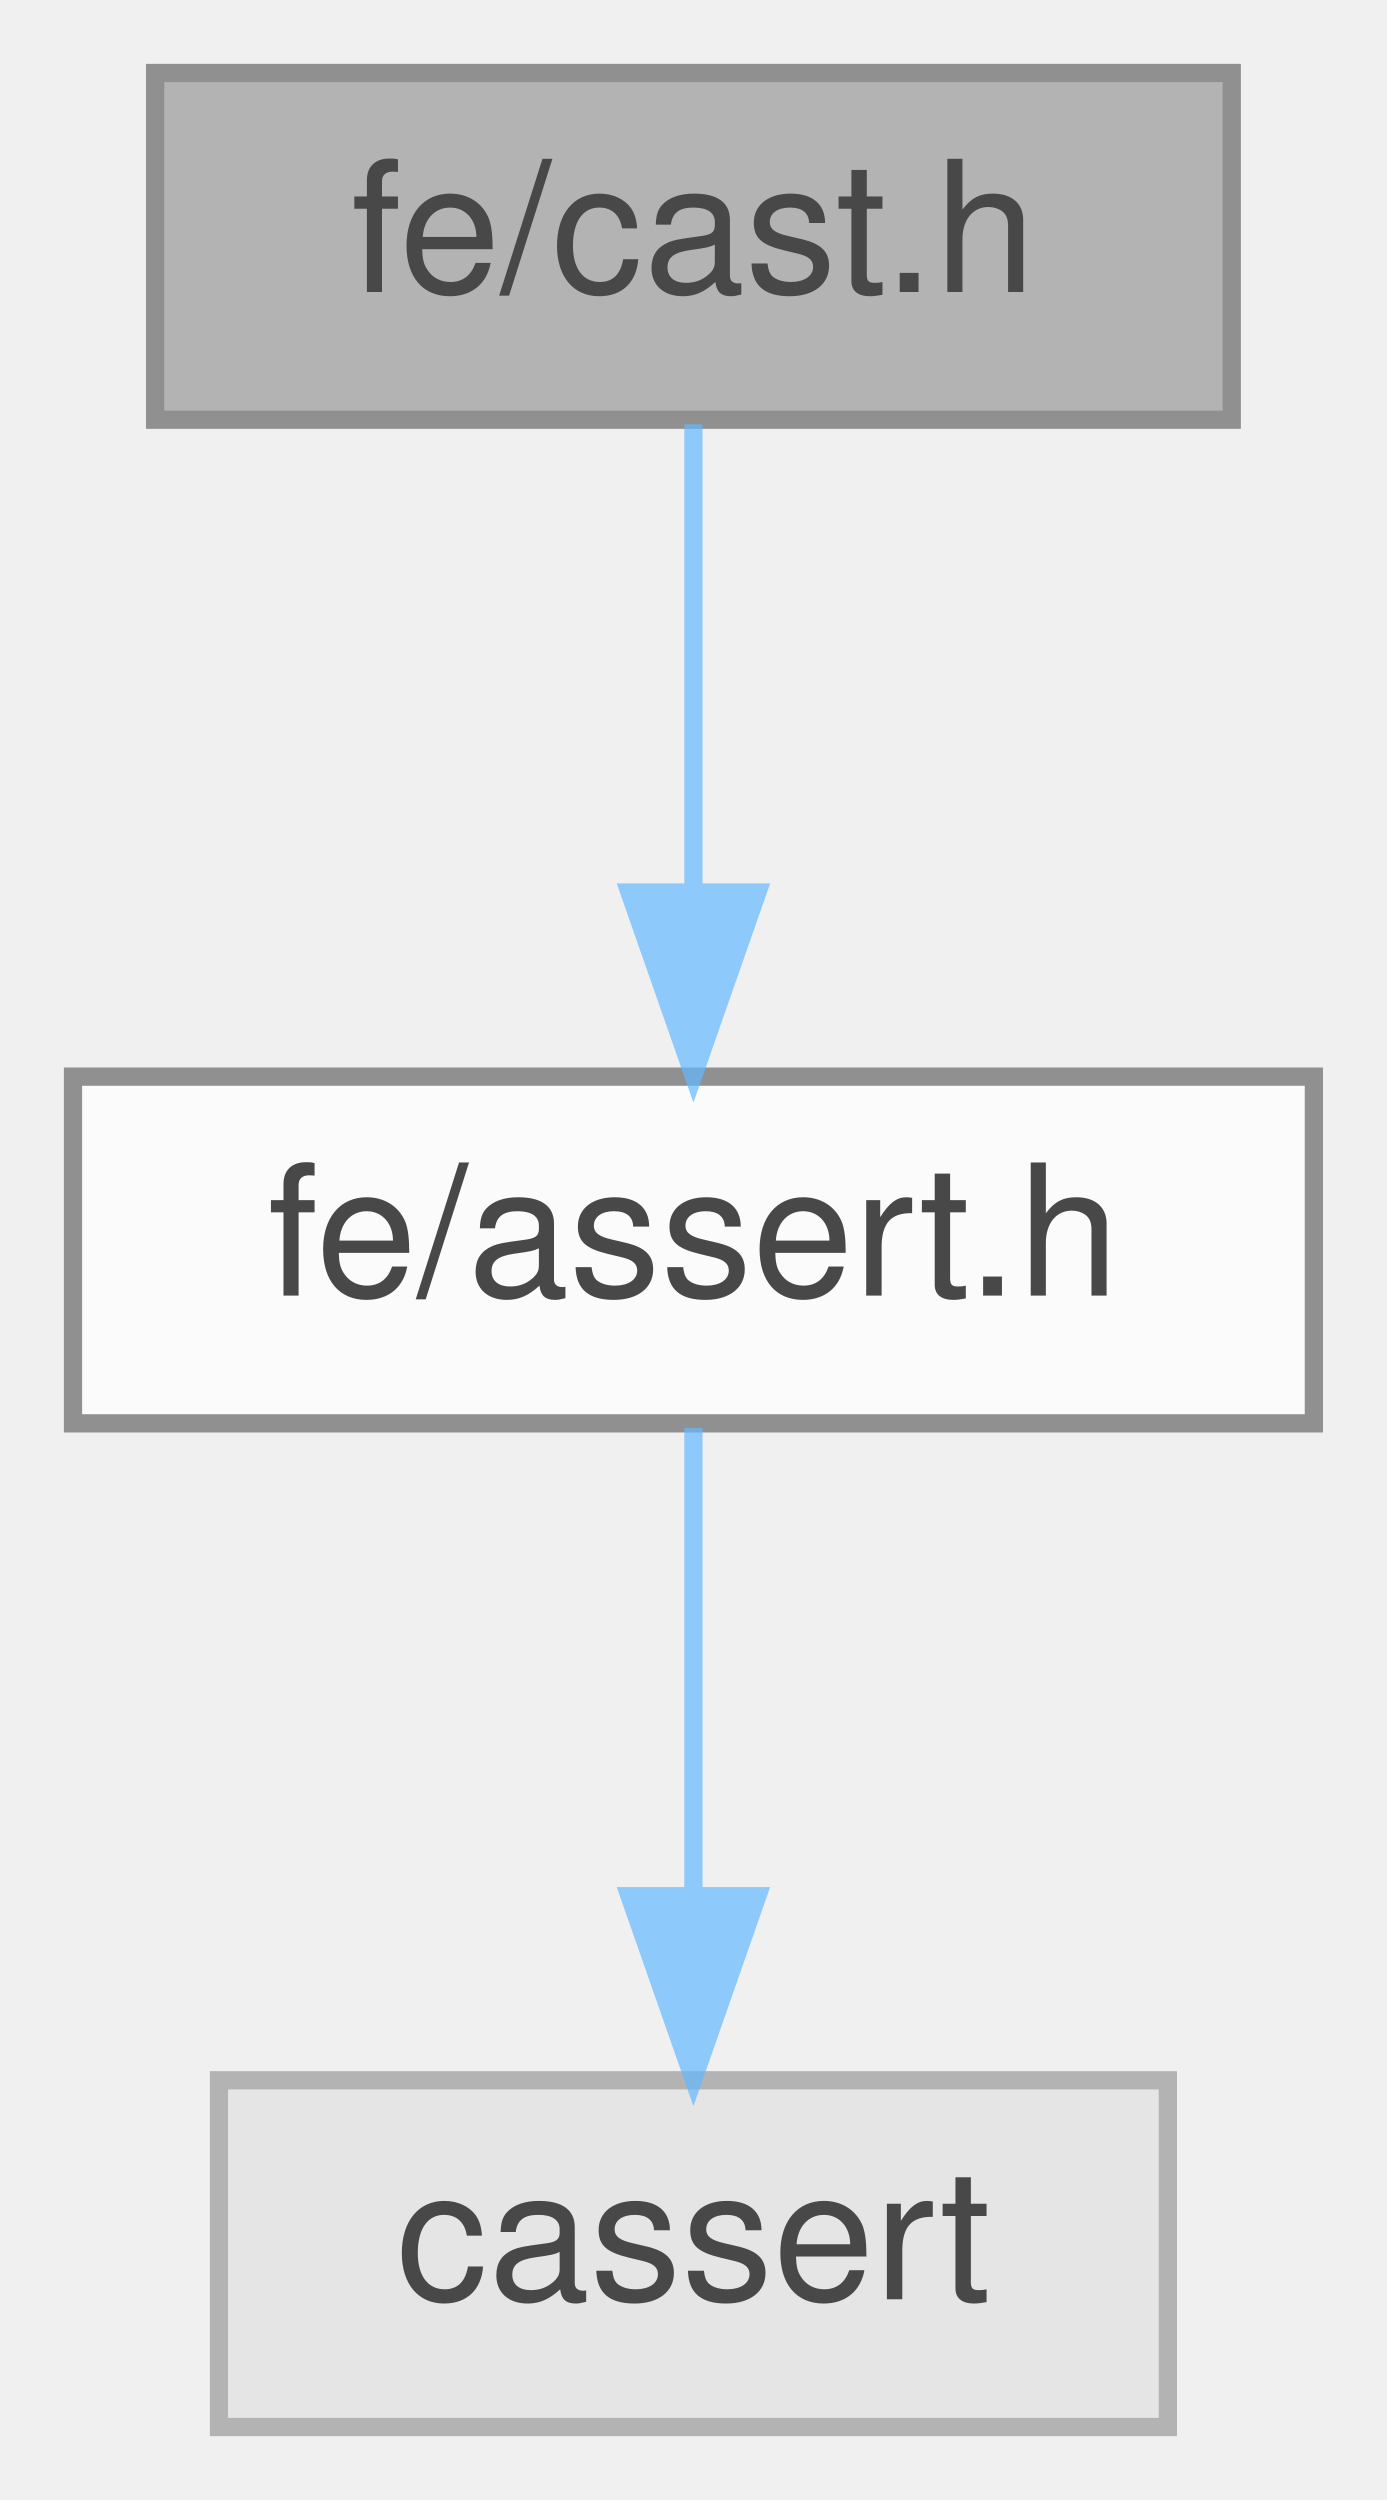
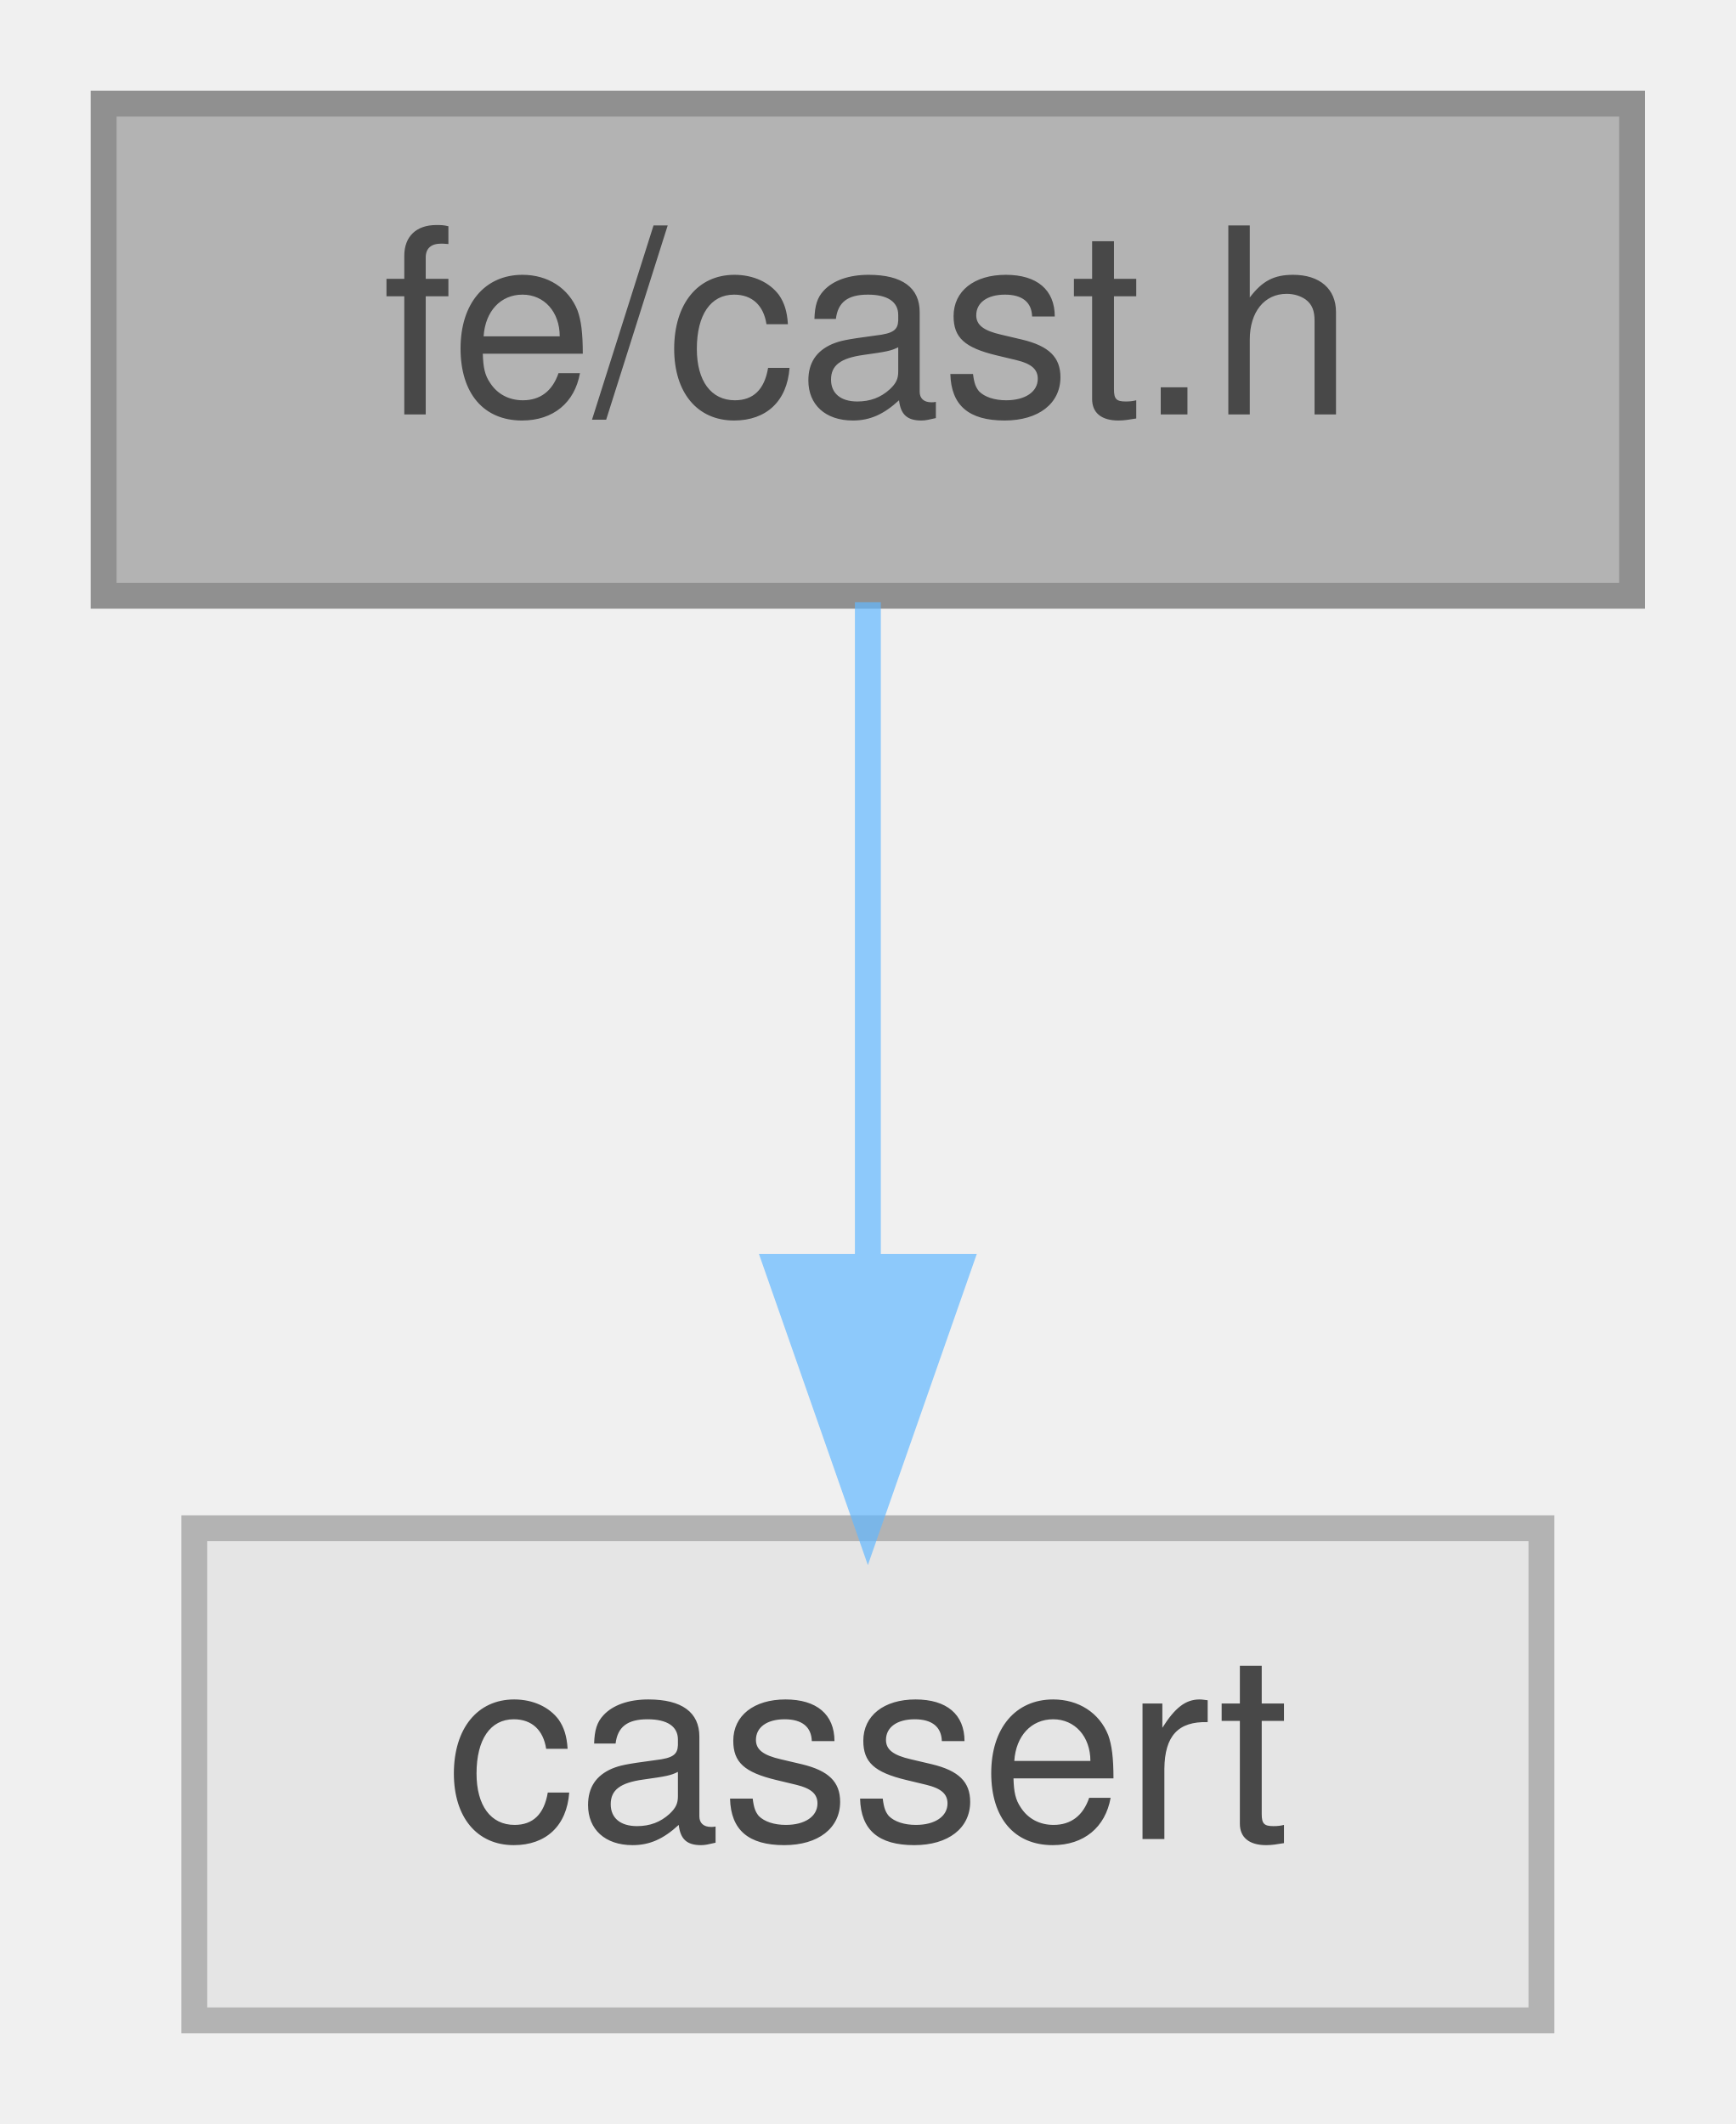
- <svg xmlns="http://www.w3.org/2000/svg" xmlns:xlink="http://www.w3.org/1999/xlink" width="76pt" height="137pt" viewBox="0.00 0.00 76.00 137.00">
+ <svg xmlns="http://www.w3.org/2000/svg" xmlns:xlink="http://www.w3.org/1999/xlink" width="67pt" height="82pt" viewBox="0.00 0.00 67.00 82.00">
  <svg id="main" version="1.1" xml:space="preserve">
    <style type="text/css">
.node, .edge {opacity: 0.7;}
.node.selected, .edge.selected {opacity: 1;}
.edge:hover path { stroke: red; }
.edge:hover polygon { stroke: red; fill: red; }
</style>
    <svg id="graph" class="graph">
-       <g id="graph0" class="graph" transform="scale(1 1) rotate(0) translate(4 133)">
+       <g id="graph0" class="graph" transform="scale(1 1) rotate(0) translate(4 78)">
        <g id="Node000001" class="node">
          <g id="a_Node000001">
            <a xlink:title=" ">
-               <polygon fill="#999999" stroke="#666666" points="63.5,-129 4.5,-129 4.5,-110 63.5,-110 63.5,-129" />
-               <text text-anchor="middle" x="34" y="-117" font-family="Helvetica,sans-Serif" font-size="10.00">fe/cast.h</text>
+               <polygon fill="#999999" stroke="#666666" points="59,-74 0,-74 0,-55 59,-55 59,-74" />
+               <text text-anchor="middle" x="29.5" y="-62" font-family="Helvetica,sans-Serif" font-size="10.00">fe/cast.h</text>
            </a>
          </g>
        </g>
        <g id="Node000002" class="node">
          <g id="a_Node000002">
-             <a xlink:href="assert_8h.html" target="_top" xlink:title=" ">
-               <polygon fill="white" stroke="#666666" points="68,-74 0,-74 0,-55 68,-55 68,-74" />
-               <text text-anchor="middle" x="34" y="-62" font-family="Helvetica,sans-Serif" font-size="10.00">fe/assert.h</text>
+             <a xlink:title=" ">
+               <polygon fill="#e0e0e0" stroke="#999999" points="55.5,-19 3.5,-19 3.5,0 55.5,0 55.5,-19" />
+               <text text-anchor="middle" x="29.5" y="-7" font-family="Helvetica,sans-Serif" font-size="10.00">cassert</text>
            </a>
          </g>
        </g>
        <g id="edge1_Node000001_Node000002" class="edge">
          <g id="a_edge1_Node000001_Node000002">
            <a xlink:title=" ">
-               <path fill="none" stroke="#63b8ff" d="M34,-109.75C34,-102.8 34,-92.85 34,-84.13" />
-               <polygon fill="#63b8ff" stroke="#63b8ff" points="37.5,-84.09 34,-74.09 30.5,-84.09 37.5,-84.09" />
-             </a>
-           </g>
-         </g>
-         <g id="Node000003" class="node">
-           <g id="a_Node000003">
-             <a xlink:title=" ">
-               <polygon fill="#e0e0e0" stroke="#999999" points="60,-19 8,-19 8,0 60,0 60,-19" />
-               <text text-anchor="middle" x="34" y="-7" font-family="Helvetica,sans-Serif" font-size="10.00">cassert</text>
-             </a>
-           </g>
-         </g>
-         <g id="edge2_Node000002_Node000003" class="edge">
-           <g id="a_edge2_Node000002_Node000003">
-             <a xlink:title=" ">
-               <path fill="none" stroke="#63b8ff" d="M34,-54.75C34,-47.8 34,-37.85 34,-29.13" />
-               <polygon fill="#63b8ff" stroke="#63b8ff" points="37.5,-29.09 34,-19.09 30.5,-29.09 37.5,-29.09" />
+               <path fill="none" stroke="#63b8ff" d="M29.5,-54.75C29.5,-47.8 29.5,-37.85 29.5,-29.13" />
+               <polygon fill="#63b8ff" stroke="#63b8ff" points="33,-29.09 29.5,-19.09 26,-29.09 33,-29.09" />
            </a>
          </g>
        </g>
      </g>
    </svg>
  </svg>
  <style type="text/css">

[data-mouse-over-selected='false'] { opacity: 0.7; }
[data-mouse-over-selected='true']  { opacity: 1.0; }

</style>
</svg>
